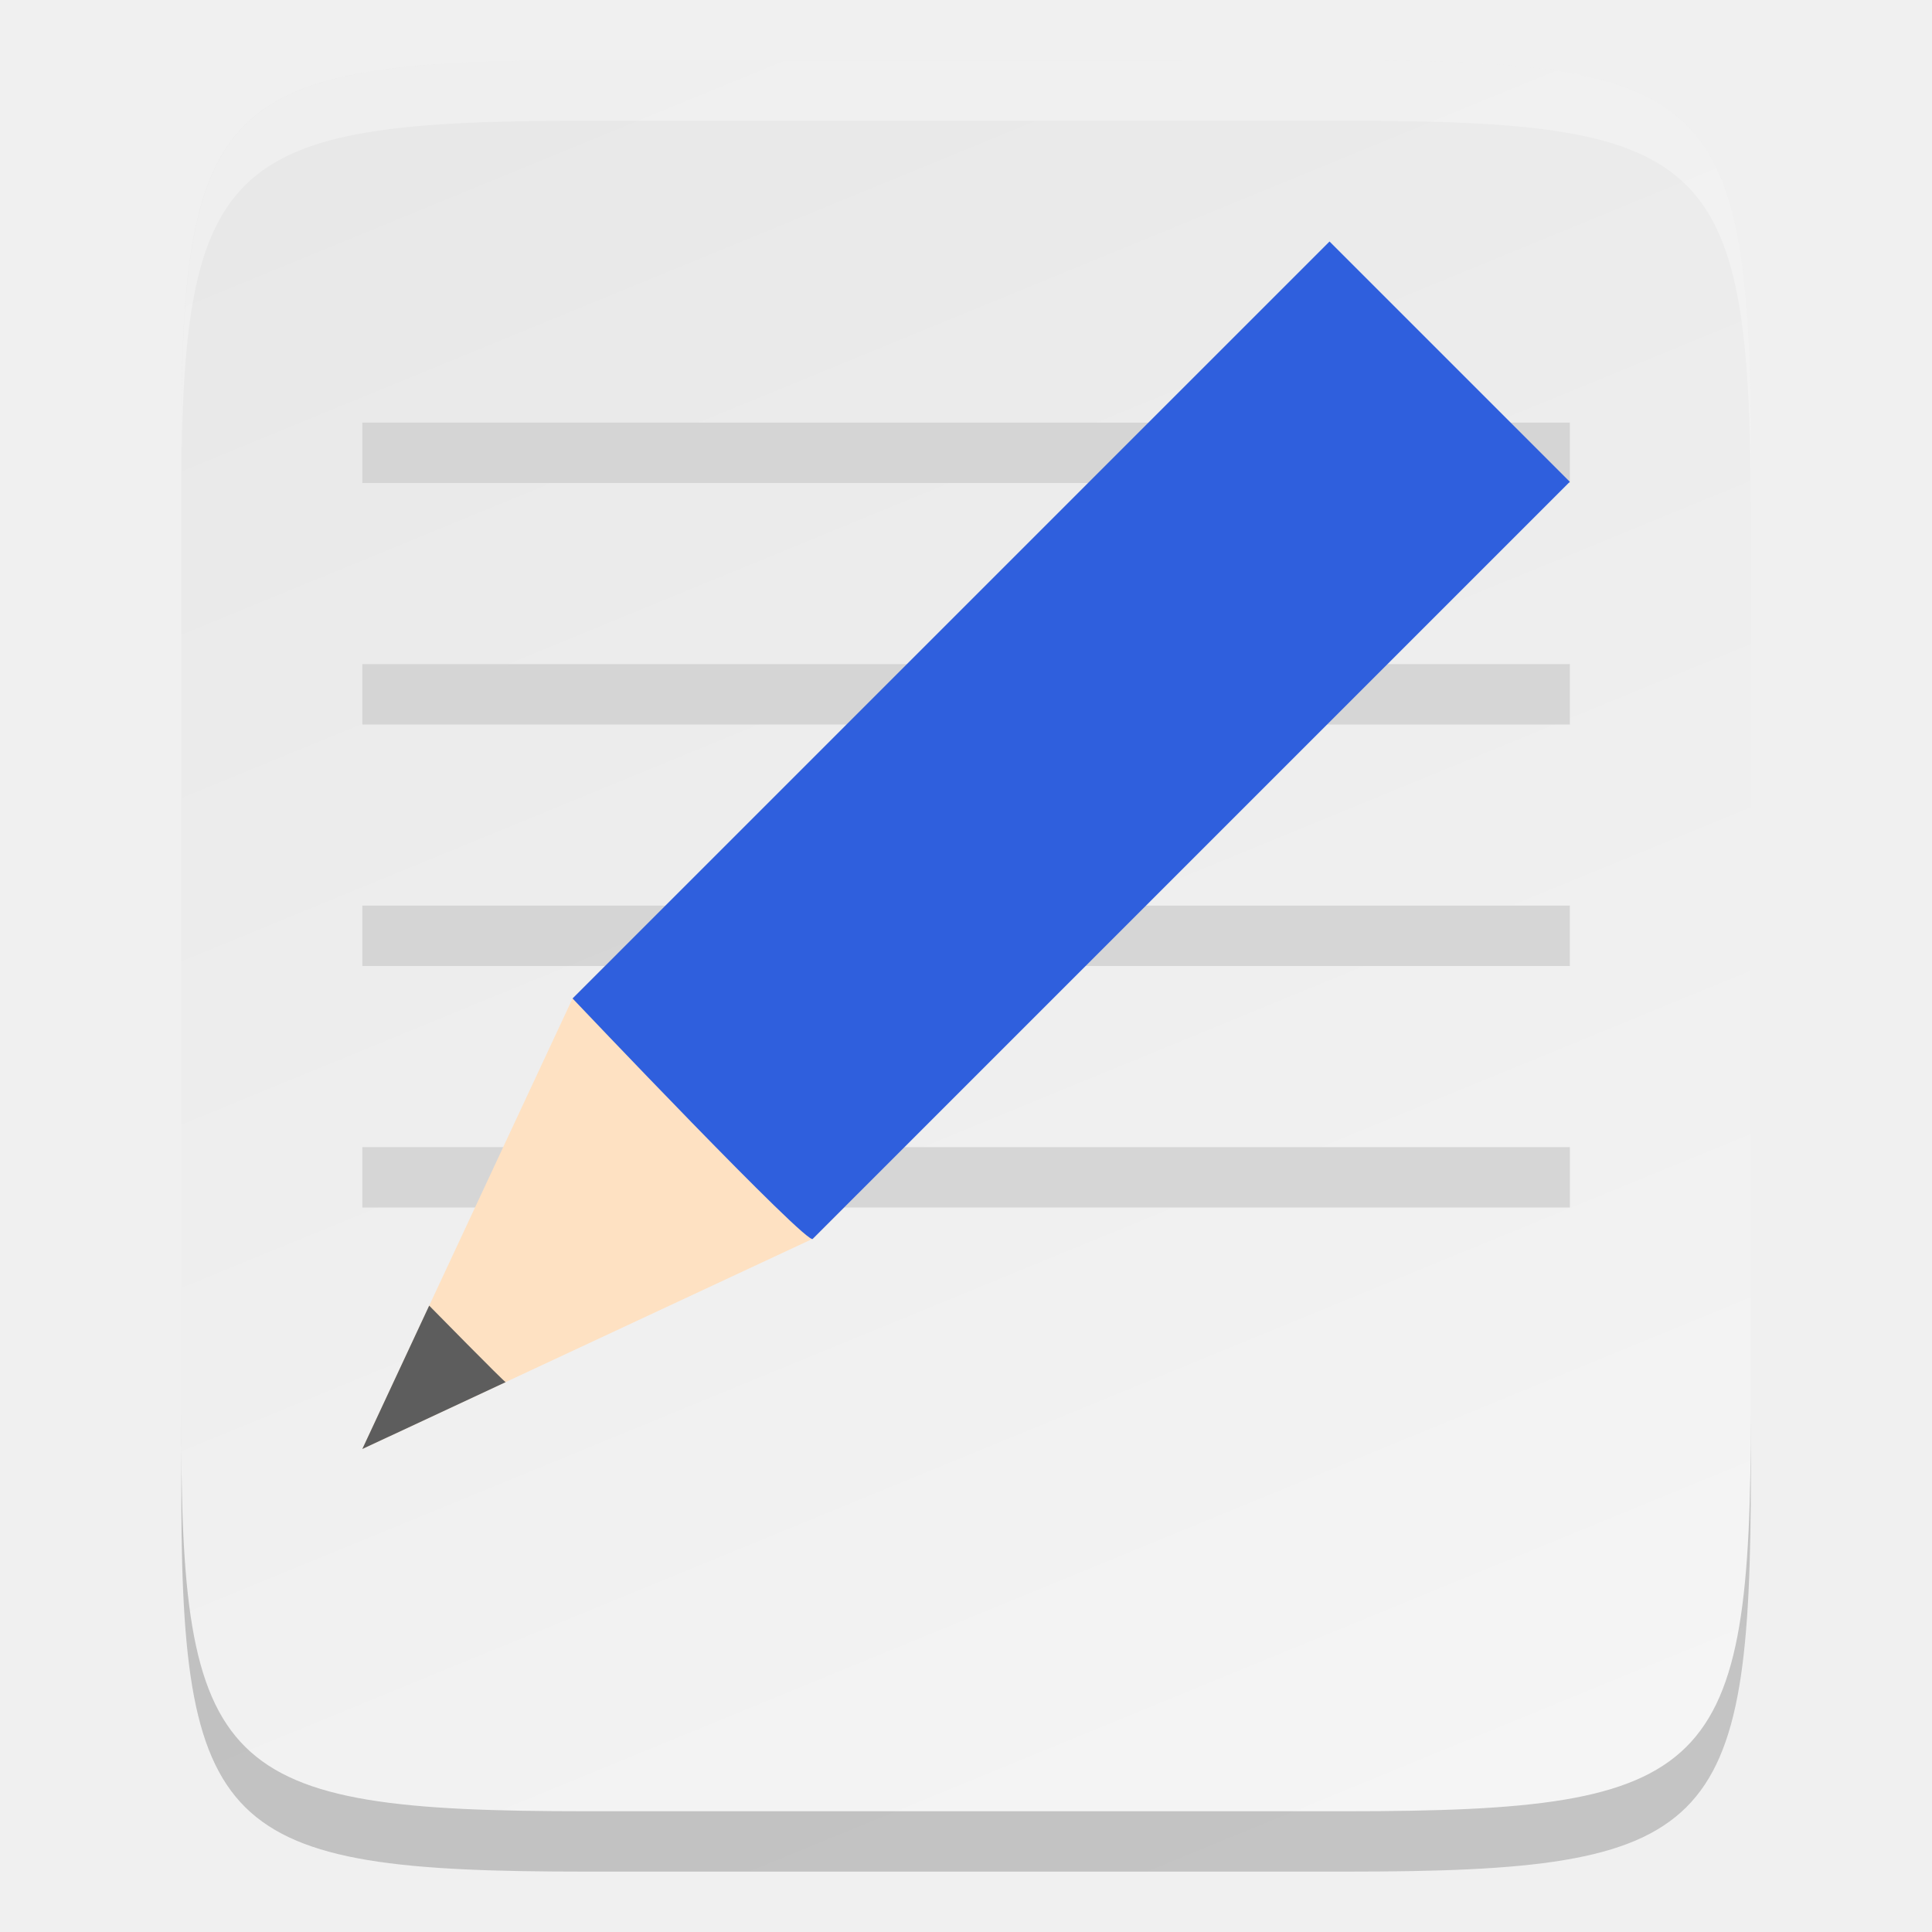
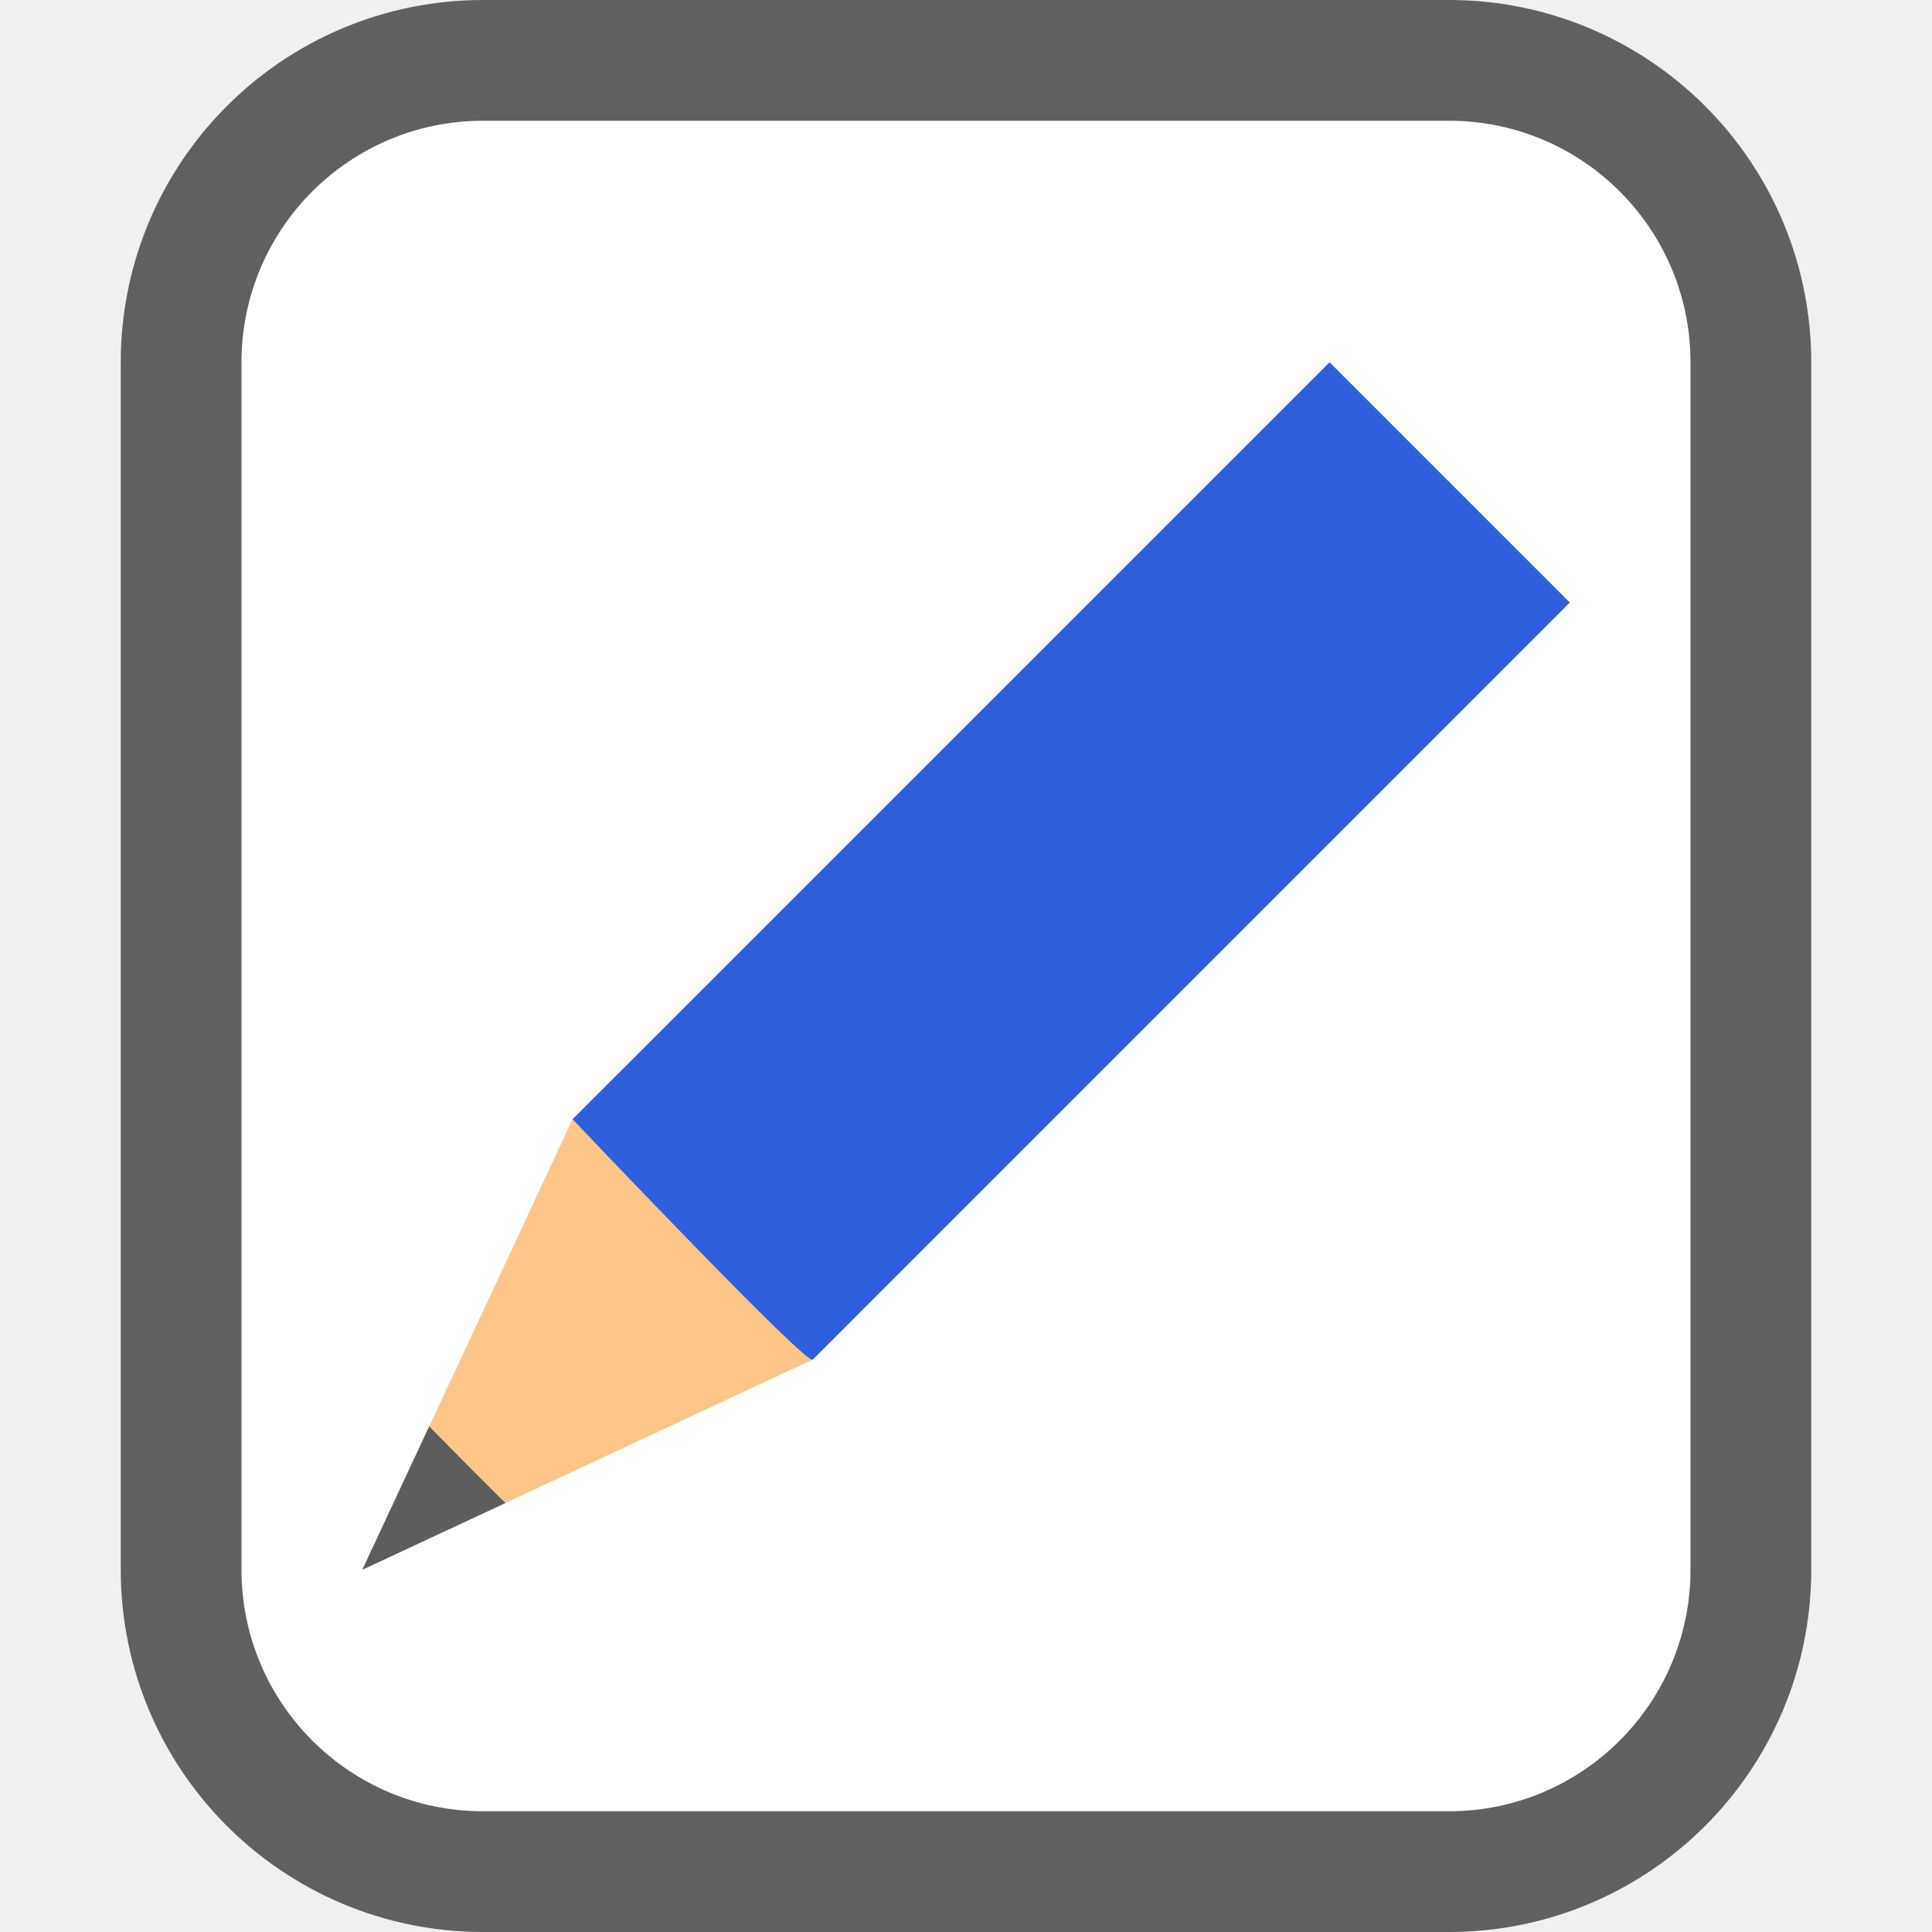
- <svg xmlns="http://www.w3.org/2000/svg" xmlns:xlink="http://www.w3.org/1999/xlink" width="16" height="16" version="1.1" id="svg4">
-   <defs id="defs8">
-     <linearGradient id="linearGradient4336-3">
-       <stop style="stop-color:#5884f4;stop-opacity:1" offset="0" id="stop4338-8" />
-       <stop id="stop4344-3" offset="0.278" style="stop-color:#5884f4;stop-opacity:1" />
-       <stop style="stop-color:#2f5fdd;stop-opacity:1" offset="0.278" id="stop4346-3" />
-       <stop id="stop4350-1" offset="0.707" style="stop-color:#2f5fdd;stop-opacity:1" />
-       <stop id="stop4348-6" offset="0.709" style="stop-color:#234db8;stop-opacity:1" />
-       <stop style="stop-color:#234db8;stop-opacity:1" offset="1" id="stop4340-0" />
-     </linearGradient>
-     <clipPath clipPathUnits="userSpaceOnUse" id="clipPath983">
-       <path id="path985" d="m 325.096,237 c -2.808,0 -3.11,0.288 -3.096,3.102 V 244 v 3.898 c -0.014,2.813 0.288,3.102 3.096,3.102 h 5.808 C 333.712,251 334,250.712 334,247.898 V 244 240.102 C 334,237.288 333.712,237 330.904,237 Z" style="color:#000000;display:inline;overflow:visible;visibility:visible;opacity:1;fill:#46a926;fill-opacity:1;fill-rule:nonzero;stroke:none;stroke-width:2;stroke-miterlimit:4;stroke-dasharray:none;stroke-opacity:1;marker:none;enable-background:accumulate" />
-     </clipPath>
-     <linearGradient xlink:href="#linearGradient4245" id="linearGradient920" gradientUnits="userSpaceOnUse" gradientTransform="matrix(0,-0.0386186,0.03904659,0,-4.527942,17.54541)" x1="441.379" y1="240.282" x2="52.965" y2="401.43" />
-     <linearGradient id="linearGradient4245">
-       <stop id="stop4241" offset="0" style="stop-color:#e8e8e8;stop-opacity:1" />
-       <stop id="stop4243" offset="1" style="stop-color:#f5f5f5;stop-opacity:1" />
-     </linearGradient>
-   </defs>
-   <path style="color:#000000;display:inline;overflow:visible;visibility:visible;fill:url(#linearGradient920);fill-opacity:1;fill-rule:nonzero;stroke:none;stroke-width:1;marker:none;enable-background:accumulate" d="m 4.855,0.5 c -3.042,0 -3.369,0.309 -3.354,3.323 v 4.177 4.177 c -0.015,3.014 0.312,3.323 3.354,3.323 h 6.291 c 3.042,0 3.354,-0.309 3.354,-3.323 V 8 3.823 c 0,-3.014 -0.312,-3.323 -3.354,-3.323 z" id="path918" />
-   <path style="display:inline;opacity:0.75;fill:#cdcdcd;fill-opacity:1;stroke:none;stroke-width:2;stroke-linecap:square;stroke-linejoin:round;stroke-miterlimit:4;stroke-dasharray:none;stroke-dashoffset:0;stroke-opacity:1;enable-background:new" d="m 3.001,3.5 v 0.5 H 13.001 v -0.5 z m 0,2 v 0.5 H 13.001 v -0.5 z m 0,2 V 8 H 13.001 V 7.5 Z m 0,2 V 10 H 13.001 V 9.5 Z" id="path1078" />
-   <g style="display:inline;stroke-width:27.2;enable-background:new" transform="matrix(0.03109234,0.03109234,-0.03372203,0.03372203,-3.890572,-21.90208)" id="g1151">
-     <path style="fill:#fee1c2;fill-opacity:1;stroke:none;stroke-width:27.2" d="m 688,319.356 -32,81.138 -32,-81.138 v -11.064 h 64 z" id="path1145" />
+ <svg xmlns="http://www.w3.org/2000/svg" height="16" width="16" version="1.1" id="svg1067">
+   <defs id="defs1071" />
+   <rect style="opacity:0.6;vector-effect:none;fill:#000000;fill-opacity:1;stroke:#000000;stroke-width:2;stroke-linecap:butt;stroke-linejoin:round;stroke-miterlimit:4;stroke-dasharray:none;stroke-dashoffset:0;stroke-opacity:1" id="rect2646-6" width="12" height="14" x="2" y="1" ry="2" rx="2" />
+   <rect style="opacity:1;vector-effect:none;fill:#ffffff;fill-opacity:1;stroke:none;stroke-width:4;stroke-linecap:butt;stroke-linejoin:round;stroke-miterlimit:4;stroke-dasharray:none;stroke-dashoffset:0;stroke-opacity:1" id="rect2646" width="12" height="14" x="2" y="1" ry="2" rx="2" />
+   <g style="display:inline;stroke-width:27.2;enable-background:new" transform="matrix(0.03109234,0.03109234,-0.03372203,0.03372203,-3.890572,-20.90208)" id="g1151">
+     <path style="fill:#fec589;fill-opacity:1;stroke:none;stroke-width:27.2" d="m 688,319.356 -32,81.138 -32,-81.138 v -11.064 h 64 z" id="path1145" />
    <path style="color:#000000;display:inline;overflow:visible;visibility:visible;fill:#5d5d5d;fill-opacity:1;fill-rule:nonzero;stroke:none;stroke-width:27.2;marker:none;enable-background:accumulate" d="m 645.813,374.677 10.188,25.817 10.188,-25.817 c 0.01,0.175 -20.375,0 -20.375,0 z" id="path1147" />
    <path style="fill:#2f5fdd;fill-opacity:1;stroke:none;stroke-width:27.2" d="m 624,319.356 c 0,0 65.02,1.586 64,0 V 133.456 h -64 z" id="path1149" />
  </g>
-   <path style="color:#000000;display:inline;overflow:visible;visibility:visible;fill:#ffffff;fill-opacity:1;fill-rule:nonzero;stroke:none;stroke-width:1;marker:none;enable-background:accumulate;opacity:0.3" d="M 4.855 0.5 C 1.814 0.5 1.487 0.81 1.502 3.824 L 1.502 4.324 C 1.487 1.31 1.814 1 4.855 1 L 11.146 1 C 14.188 1 14.5 1.31 14.5 4.324 L 14.5 3.824 C 14.5 0.81 14.188 0.5 11.146 0.5 L 4.855 0.5 z " id="path839" />
-   <path style="color:#000000;display:inline;overflow:visible;visibility:visible;fill:#000000;fill-opacity:1;fill-rule:nonzero;stroke:none;stroke-width:1;marker:none;enable-background:accumulate;opacity:0.2" d="M 1.502 11.676 L 1.502 12.176 C 1.487 15.19 1.814 15.5 4.855 15.5 L 11.146 15.5 C 14.188 15.5 14.5 15.19 14.5 12.176 L 14.5 11.676 C 14.5 14.69 14.188 15 11.146 15 L 4.855 15 C 1.814 15 1.487 14.69 1.502 11.676 z " id="path848" />
</svg>
